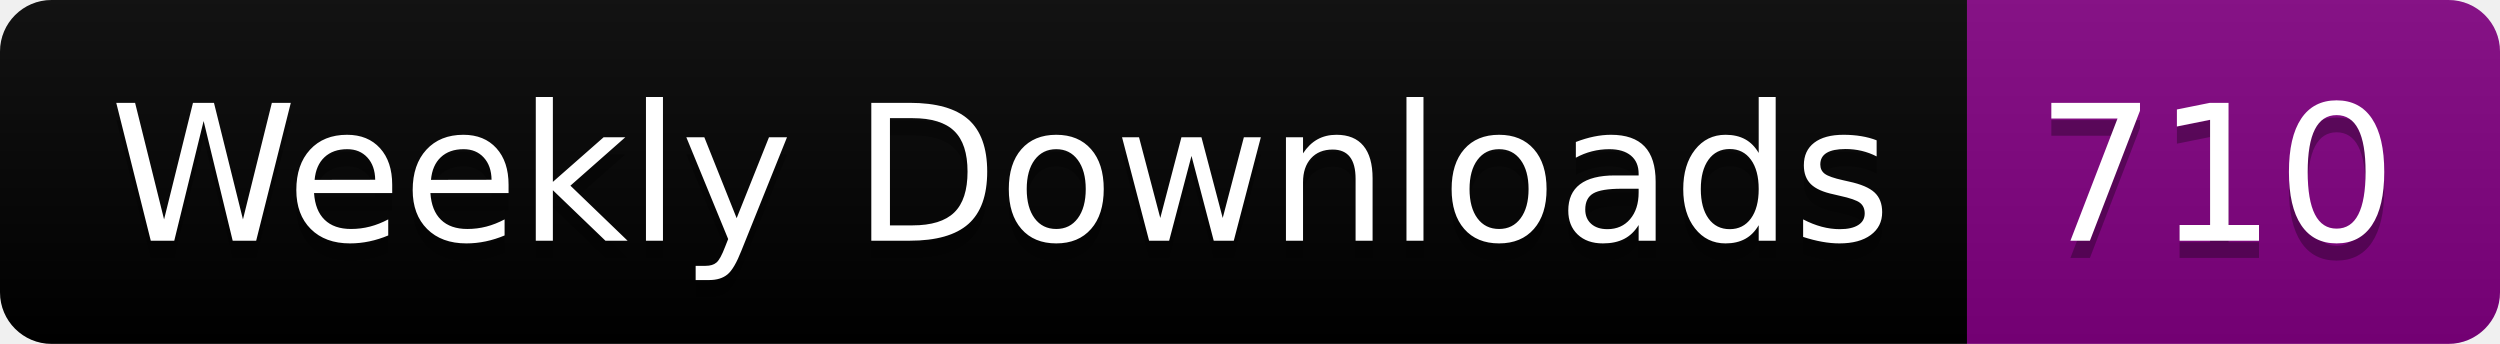
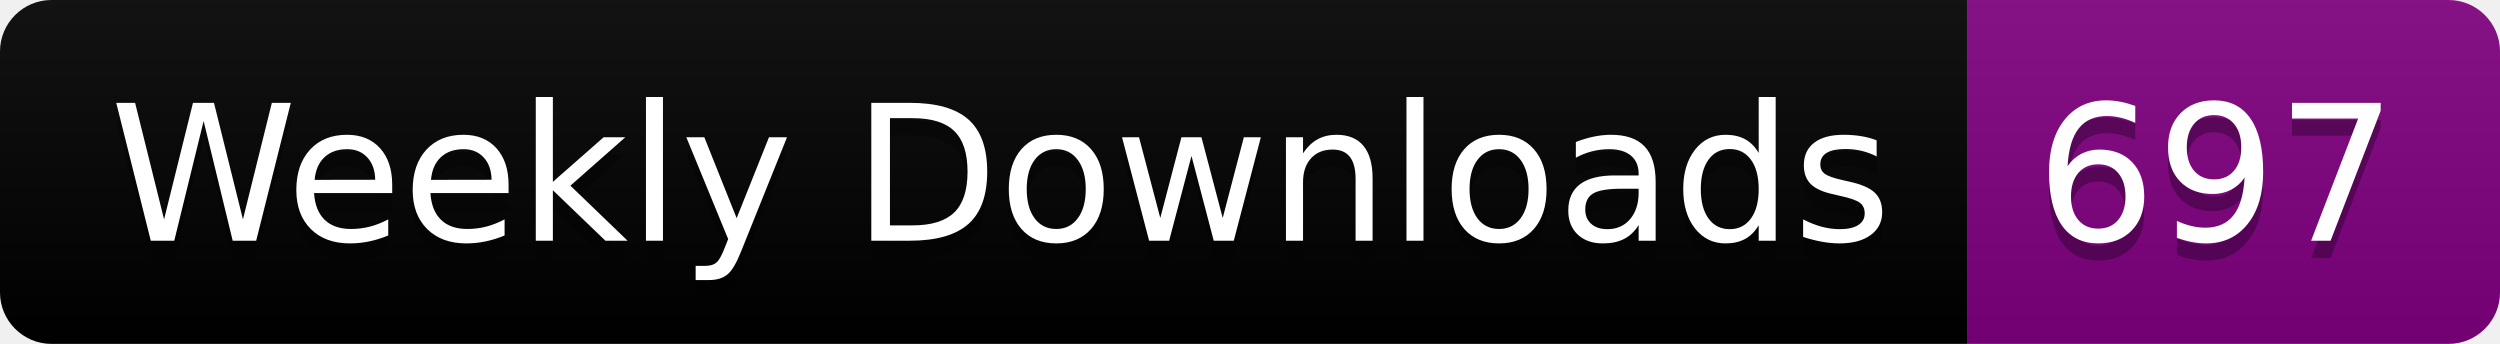
<svg xmlns="http://www.w3.org/2000/svg" width="145.4" height="20">
  <linearGradient id="smooth" x2="0" y2="100%">
    <stop offset="0" stop-color="#bbb" stop-opacity=".1" />
    <stop offset="1" stop-opacity=".1" />
  </linearGradient>
  <clipPath id="round">
    <rect width="145.4" height="20" rx="3" fill="#fff" />
  </clipPath>
  <g clip-path="url(#round)">
    <rect width="114.4" height="20" fill="black" />
    <rect x="114.4" width="31.0" height="20" fill="purple" />
    <rect width="145.4" height="20" fill="url(#smooth)" />
  </g>
  <g fill="#fff" text-anchor="middle" font-family="DejaVu Sans,Verdana,Geneva,sans-serif" font-size="110">
    <text x="582.0" y="150" fill="#010101" fill-opacity=".3" transform="scale(0.1)" textLength="1044.0" lengthAdjust="spacing">Weekly Downloads</text>
    <text x="582.0" y="140" transform="scale(0.1)" textLength="1044.0" lengthAdjust="spacing">Weekly Downloads</text>
-     <text x="1289.0" y="150" fill="#010101" fill-opacity=".3" transform="scale(0.1)" textLength="210.0" lengthAdjust="spacing">710</text>
-     <text x="1289.0" y="140" transform="scale(0.1)" textLength="210.0" lengthAdjust="spacing">710</text>
+     <text x="1289.0" y="150" fill="#010101" fill-opacity=".3" transform="scale(0.1)" textLength="210.0" lengthAdjust="spacing">697</text>
+     <text x="1289.0" y="140" transform="scale(0.1)" textLength="210.0" lengthAdjust="spacing">697</text>
  </g>
</svg>
